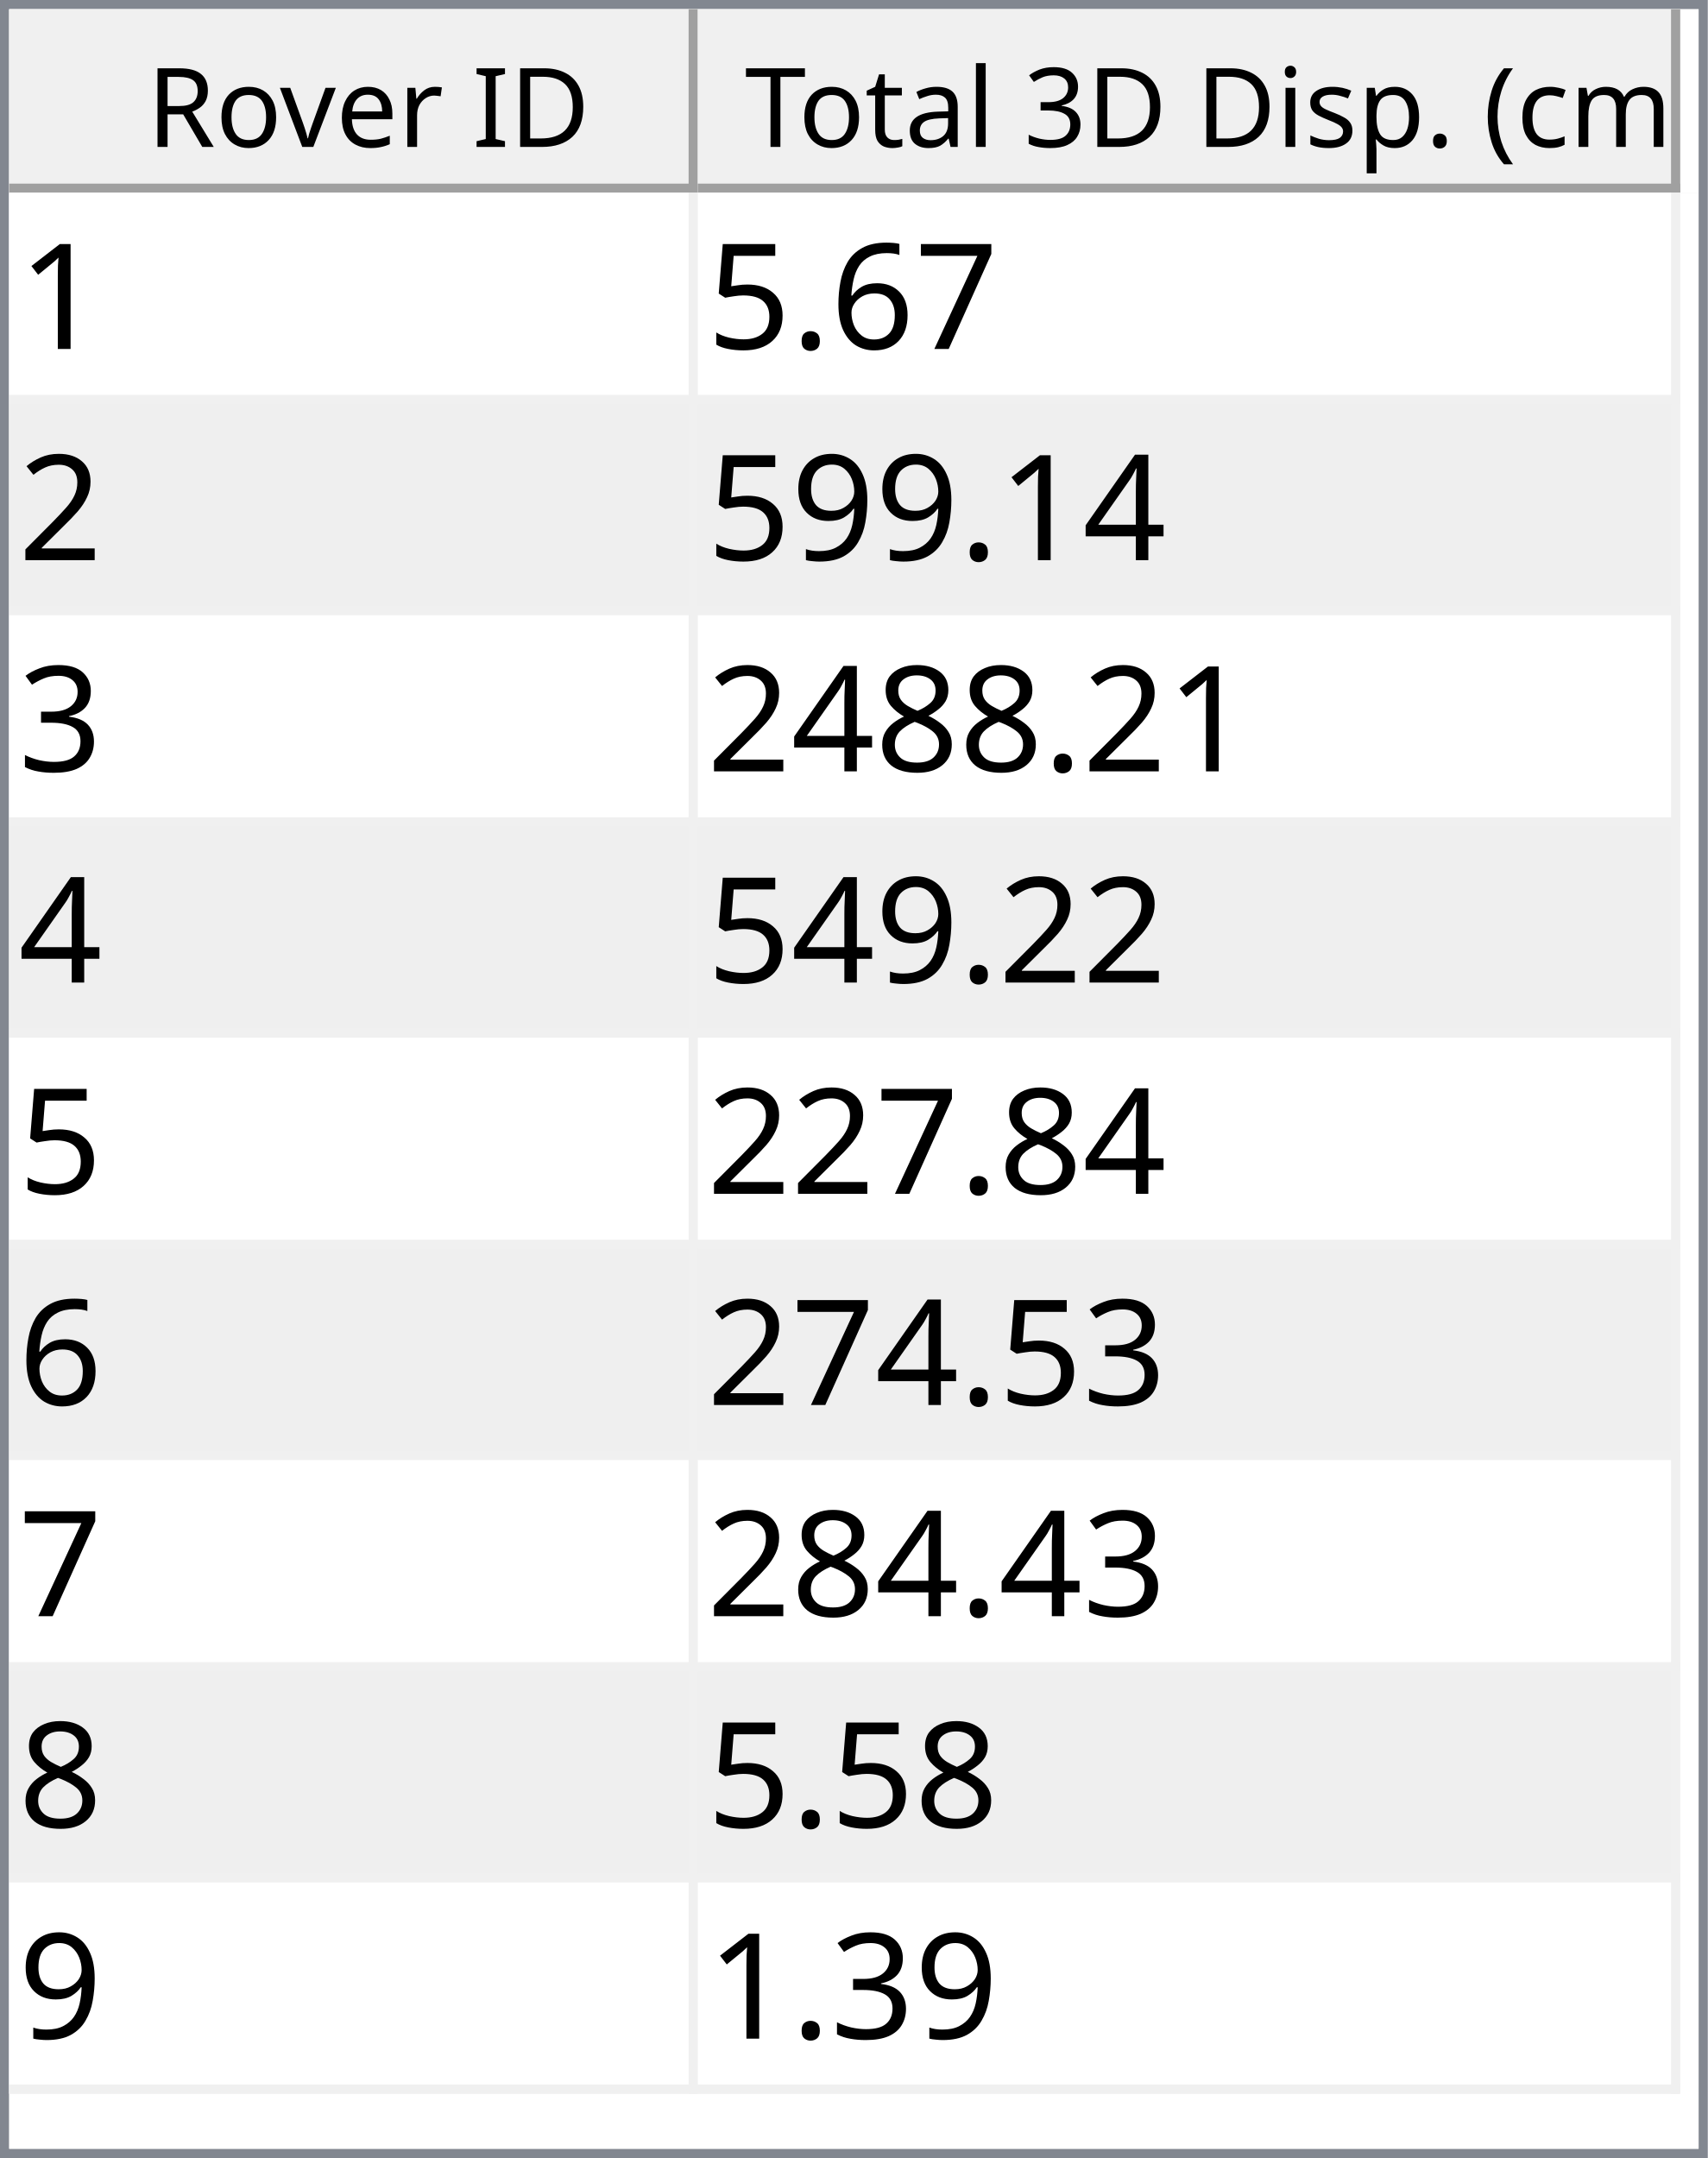
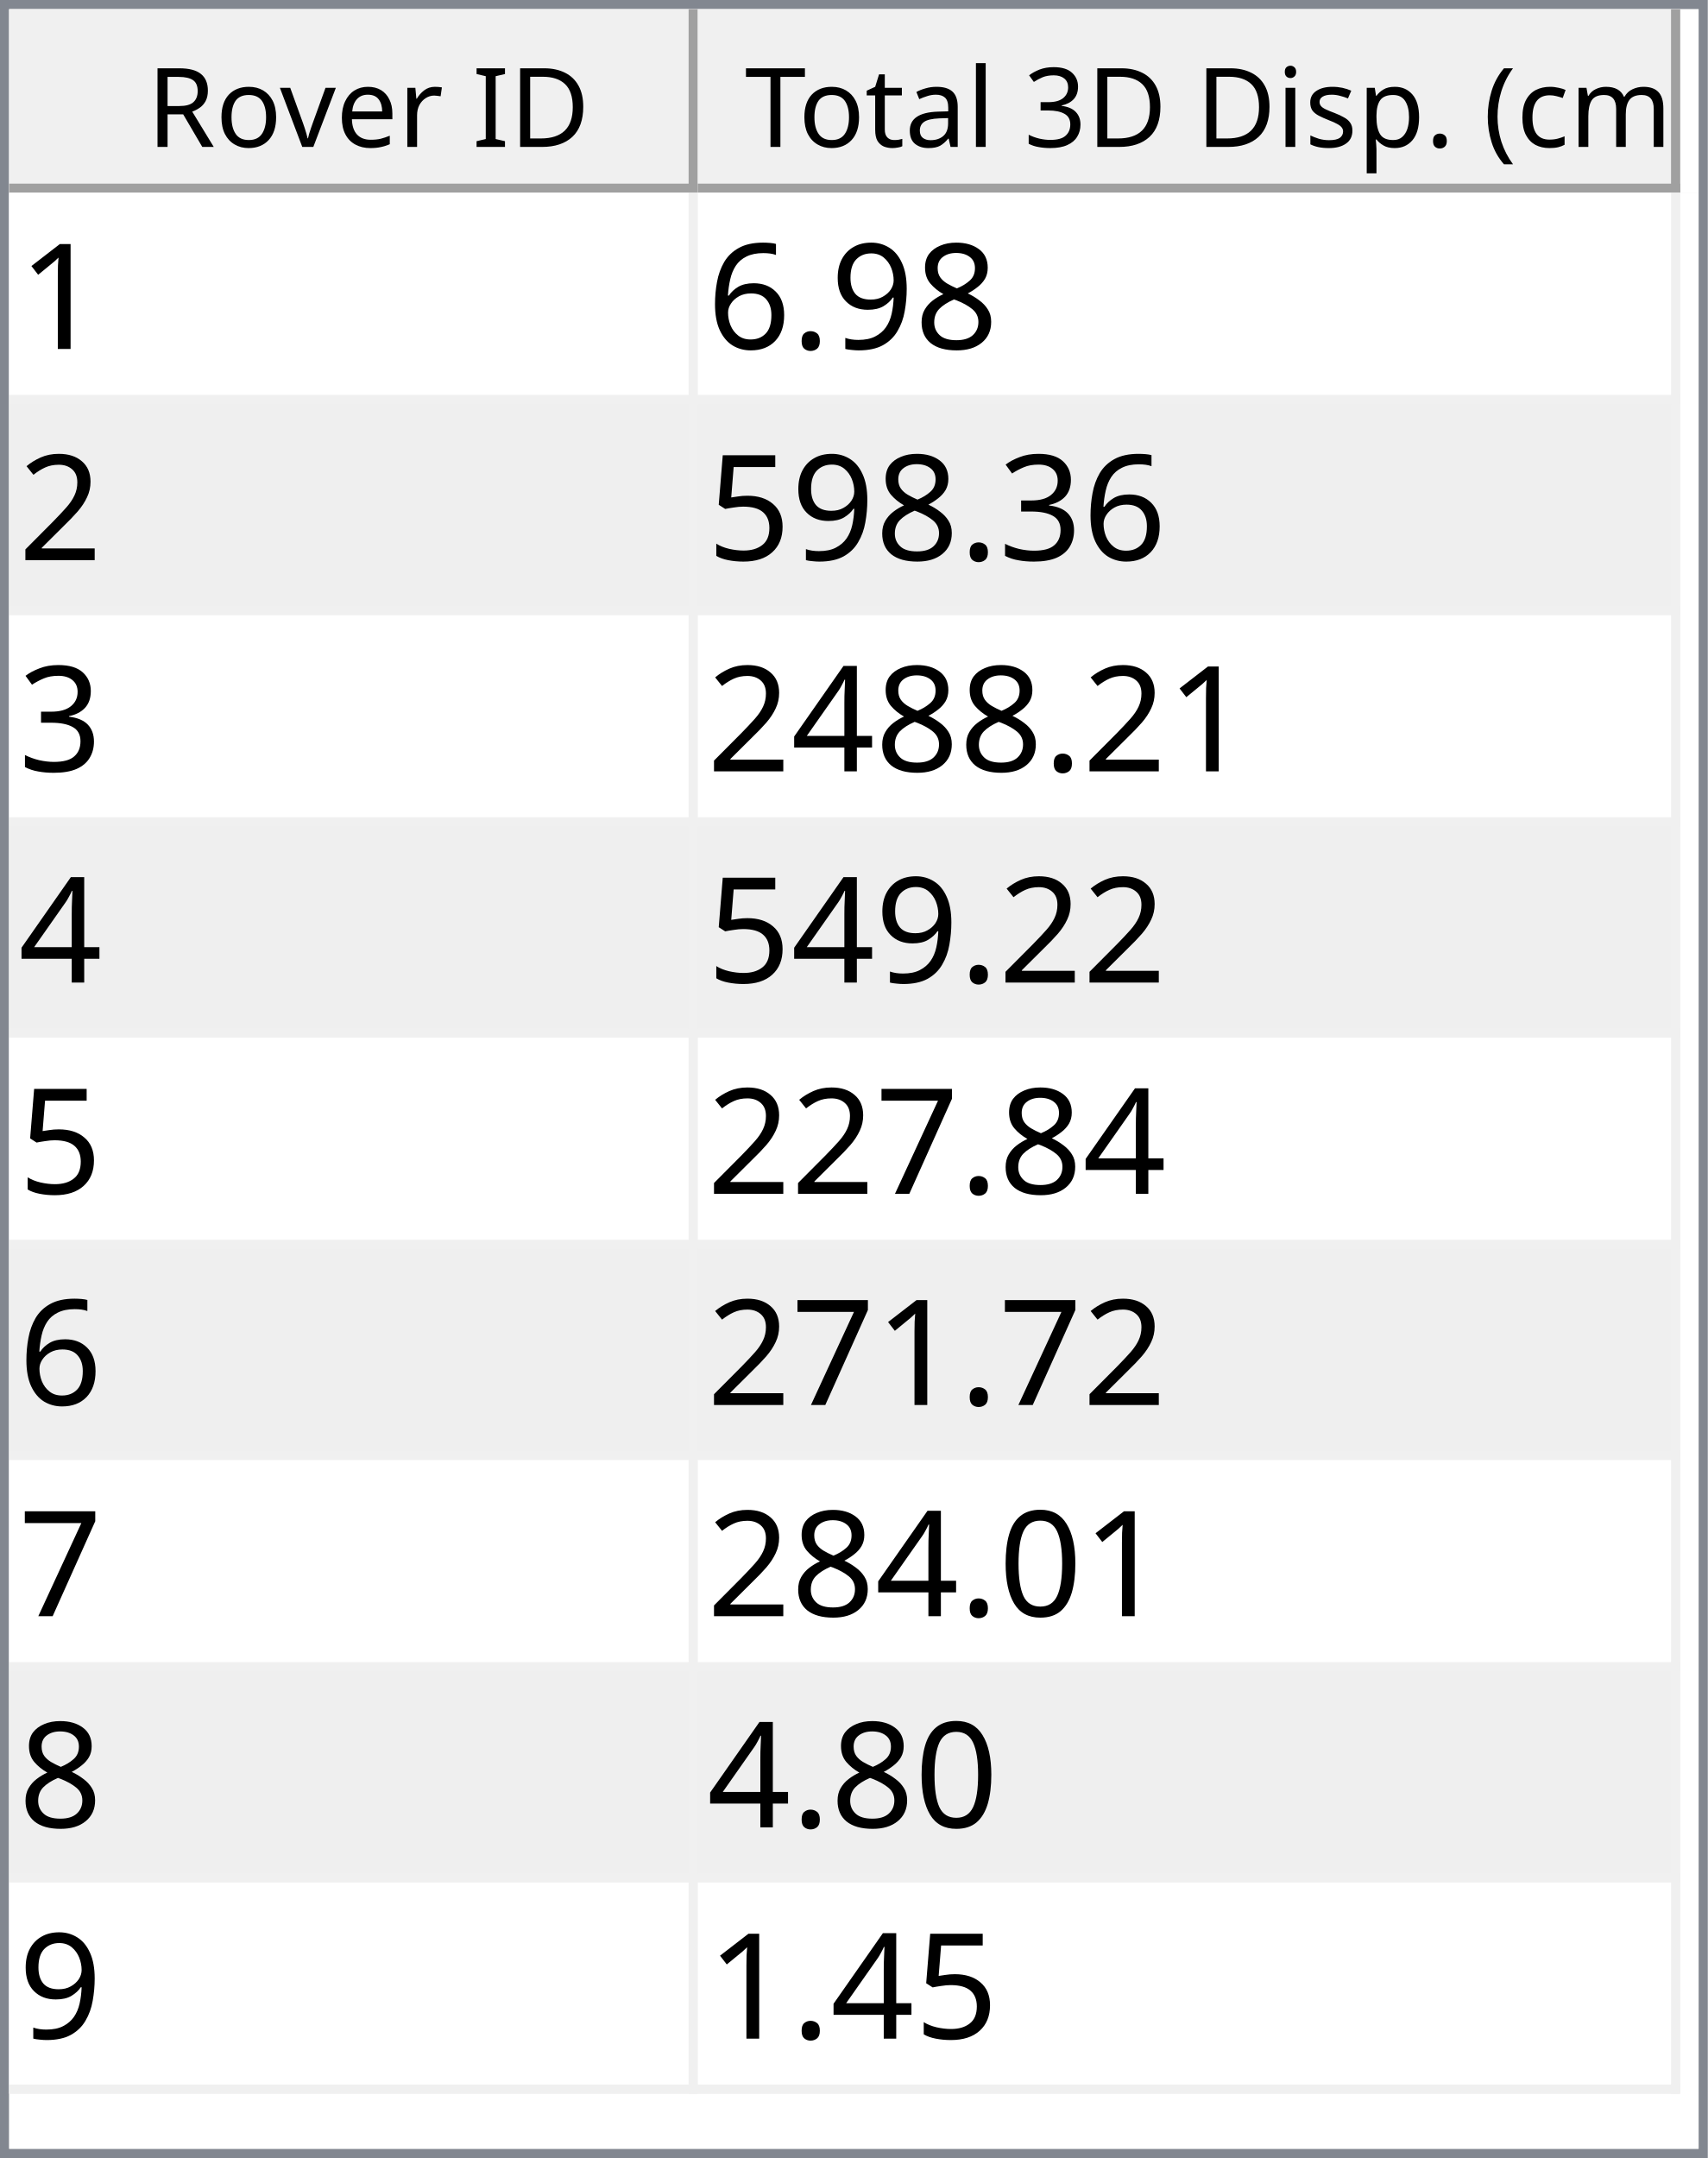
<svg xmlns="http://www.w3.org/2000/svg" style="fill-opacity:1; color-rendering:auto; color-interpolation:auto; text-rendering:auto; stroke:black; stroke-linecap:square; stroke-miterlimit:10; shape-rendering:auto; stroke-opacity:1; fill:black; stroke-dasharray:none; font-weight:normal; stroke-width:1; font-family:'Dialog'; font-style:normal; stroke-linejoin:miter; font-size:12px; stroke-dashoffset:0; image-rendering:auto;" width="186" height="235">
  <defs id="genericDefs" />
  <g>
    <defs id="defs1">
      <clipPath clipPathUnits="userSpaceOnUse" id="clipPath1">
        <path d="M0 0 L186 0 L186 235 L0 235 L0 0 Z" />
      </clipPath>
      <clipPath clipPathUnits="userSpaceOnUse" id="clipPath2">
        <path d="M0 0 L0 235 L186 235 L186 0 Z" />
      </clipPath>
      <clipPath clipPathUnits="userSpaceOnUse" id="clipPath3">
        <path d="M0 0 L0 20 L184 20 L184 0 Z" />
      </clipPath>
      <clipPath clipPathUnits="userSpaceOnUse" id="clipPath4">
        <path d="M0 0 L0 20 L75 20 L75 0 Z" />
      </clipPath>
      <clipPath clipPathUnits="userSpaceOnUse" id="clipPath5">
        <path d="M1 1 L1 19 L74 19 L74 1 Z" />
      </clipPath>
      <clipPath clipPathUnits="userSpaceOnUse" id="clipPath6">
        <path d="M0 0 L0 18 L73 18 L73 0 Z" />
      </clipPath>
      <clipPath clipPathUnits="userSpaceOnUse" id="clipPath7">
        <path d="M-0.5 -0.5 L-0.5 19.5 L74.5 19.5 L74.5 -0.5 Z" />
      </clipPath>
      <clipPath clipPathUnits="userSpaceOnUse" id="clipPath8">
        <path d="M0 0 L0 20 L107 20 L107 0 Z" />
      </clipPath>
      <clipPath clipPathUnits="userSpaceOnUse" id="clipPath9">
        <path d="M1 1 L1 19 L106 19 L106 1 Z" />
      </clipPath>
      <clipPath clipPathUnits="userSpaceOnUse" id="clipPath10">
        <path d="M0 0 L0 18 L105 18 L105 0 Z" />
      </clipPath>
      <clipPath clipPathUnits="userSpaceOnUse" id="clipPath11">
        <path d="M-0.5 -0.5 L-0.5 19.5 L106.5 19.5 L106.5 -0.5 Z" />
      </clipPath>
      <clipPath clipPathUnits="userSpaceOnUse" id="clipPath12">
        <path d="M0 0 L0 213 L184 213 L184 0 Z" />
      </clipPath>
      <clipPath clipPathUnits="userSpaceOnUse" id="clipPath13">
        <path d="M0 0 L0 207 L182 207 L182 0 Z" />
      </clipPath>
      <clipPath clipPathUnits="userSpaceOnUse" id="clipPath14">
        <path d="M-0.5 -0.5 L-0.5 206.5 L181.5 206.5 L181.5 -0.5 Z" />
      </clipPath>
      <clipPath clipPathUnits="userSpaceOnUse" id="clipPath15">
        <path d="M0 0 L0 22 L74 22 L74 0 Z" />
      </clipPath>
      <clipPath clipPathUnits="userSpaceOnUse" id="clipPath16">
        <path d="M0 0 L0 22 L106 22 L106 0 Z" />
      </clipPath>
      <font horiz-adv-x="64.551" id="font1">
        <font-face ascent="107.91" descent="25.098" units-per-em="100" style="font-style:normal; font-family:Segoe UI; font-weight:normal;" />
        <missing-glyph horiz-adv-x="64.551" d="M8.109 0 L8.109 68.266 L56.453 68.266 L56.453 0 L8.109 0 ZM15.328 7.234 L49.219 7.234 L49.219 61.031 L15.328 61.031 L15.328 7.234 Z" />
        <glyph unicode="D" horiz-adv-x="70.117" d="M9.188 0 L9.188 70.016 L28.516 70.016 Q65.531 70.016 65.531 35.891 Q65.531 19.672 55.25 9.836 Q44.969 0 27.734 0 L9.188 0 ZM17.391 62.594 L17.391 7.422 L27.828 7.422 Q41.609 7.422 49.273 14.797 Q56.938 22.172 56.938 35.688 Q56.938 62.594 28.328 62.594 L17.391 62.594 Z" />
        <glyph unicode="I" horiz-adv-x="26.611" d="M17.391 0 L9.188 0 L9.188 70.016 L17.391 70.016 L17.391 0 Z" />
        <glyph unicode=" " horiz-adv-x="27.393" d="" />
        <glyph unicode="r" horiz-adv-x="34.766" d="M34.188 41.891 Q32.078 43.5 28.125 43.5 Q23 43.5 19.555 38.672 Q16.109 33.844 16.109 25.484 L16.109 0 L8.109 0 L8.109 50 L16.109 50 L16.109 39.703 L16.312 39.703 Q18.016 44.969 21.531 47.922 Q25.047 50.875 29.391 50.875 Q32.516 50.875 34.188 50.203 L34.188 41.891 Z" />
        <glyph unicode="e" horiz-adv-x="52.295" d="M48.297 23 L12.984 23 Q13.188 14.656 17.484 10.109 Q21.781 5.562 29.297 5.562 Q37.75 5.562 44.828 11.141 L44.828 3.609 Q38.234 -1.172 27.391 -1.172 Q16.797 -1.172 10.742 5.641 Q4.688 12.453 4.688 24.812 Q4.688 36.469 11.305 43.82 Q17.922 51.172 27.734 51.172 Q37.547 51.172 42.922 44.828 Q48.297 38.484 48.297 27.203 L48.297 23 ZM40.094 29.781 Q40.047 36.719 36.75 40.578 Q33.453 44.438 27.594 44.438 Q21.922 44.438 17.969 40.383 Q14.016 36.328 13.094 29.781 L40.094 29.781 Z" />
        <glyph unicode="v" horiz-adv-x="47.9" d="M47.406 50 L27.484 0 L19.625 0 L0.688 50 L9.469 50 L22.172 13.672 Q23.578 9.672 23.922 6.688 L24.125 6.688 Q24.609 10.453 25.688 13.484 L38.969 50 L47.406 50 Z" />
        <glyph unicode="o" horiz-adv-x="58.594" d="M29 -1.172 Q17.922 -1.172 11.305 5.836 Q4.688 12.844 4.688 24.422 Q4.688 37.016 11.57 44.094 Q18.453 51.172 30.172 51.172 Q41.359 51.172 47.633 44.289 Q53.906 37.406 53.906 25.203 Q53.906 13.234 47.141 6.031 Q40.375 -1.172 29 -1.172 ZM29.594 44.438 Q21.875 44.438 17.383 39.188 Q12.891 33.938 12.891 24.703 Q12.891 15.828 17.43 10.695 Q21.969 5.562 29.594 5.562 Q37.359 5.562 41.531 10.594 Q45.703 15.625 45.703 24.906 Q45.703 34.281 41.531 39.359 Q37.359 44.438 29.594 44.438 Z" />
        <glyph unicode="R" horiz-adv-x="59.814" d="M59.375 0 L49.609 0 L37.891 19.625 Q36.281 22.359 34.766 24.289 Q33.25 26.219 31.664 27.438 Q30.078 28.656 28.25 29.219 Q26.422 29.781 24.125 29.781 L17.391 29.781 L17.391 0 L9.188 0 L9.188 70.016 L30.078 70.016 Q34.672 70.016 38.555 68.867 Q42.438 67.719 45.289 65.375 Q48.141 63.031 49.758 59.547 Q51.375 56.062 51.375 51.375 Q51.375 47.703 50.273 44.656 Q49.172 41.609 47.148 39.211 Q45.125 36.812 42.266 35.133 Q39.406 33.453 35.844 32.516 L35.844 32.328 Q37.594 31.547 38.891 30.547 Q40.188 29.547 41.359 28.18 Q42.531 26.812 43.68 25.078 Q44.828 23.344 46.234 21.047 L59.375 0 ZM17.391 62.594 L17.391 37.203 L28.516 37.203 Q31.594 37.203 34.203 38.133 Q36.812 39.062 38.719 40.797 Q40.625 42.531 41.703 45.047 Q42.781 47.562 42.781 50.688 Q42.781 56.297 39.141 59.445 Q35.5 62.594 28.609 62.594 L17.391 62.594 Z" />
        <glyph unicode=")" horiz-adv-x="30.176" d="M8.297 -15.922 L1.172 -15.922 Q16.406 2.344 16.406 26.812 Q16.406 51.469 1.078 70.016 L8.297 70.016 Q23.531 52.156 23.531 26.703 Q23.531 1.375 8.297 -15.922 Z" />
        <glyph unicode="m" horiz-adv-x="86.133" d="M79.109 0 L71.094 0 L71.094 28.719 Q71.094 37.016 68.531 40.727 Q65.969 44.438 59.906 44.438 Q54.781 44.438 51.195 39.75 Q47.609 35.062 47.609 28.516 L47.609 0 L39.594 0 L39.594 29.688 Q39.594 44.438 28.219 44.438 Q22.953 44.438 19.531 40.016 Q16.109 35.594 16.109 28.516 L16.109 0 L8.109 0 L8.109 50 L16.109 50 L16.109 42.094 L16.312 42.094 Q21.625 51.172 31.844 51.172 Q36.969 51.172 40.773 48.312 Q44.578 45.453 46 40.828 Q51.562 51.172 62.594 51.172 Q79.109 51.172 79.109 30.812 L79.109 0 Z" />
        <glyph unicode="c" horiz-adv-x="46.191" d="M42.188 2.297 Q36.422 -1.172 28.516 -1.172 Q17.828 -1.172 11.258 5.789 Q4.688 12.75 4.688 23.828 Q4.688 36.188 11.766 43.68 Q18.844 51.172 30.672 51.172 Q37.25 51.172 42.281 48.734 L42.281 40.531 Q36.719 44.438 30.375 44.438 Q22.703 44.438 17.797 38.945 Q12.891 33.453 12.891 24.516 Q12.891 15.719 17.508 10.641 Q22.125 5.562 29.891 5.562 Q36.422 5.562 42.188 9.906 L42.188 2.297 Z" />
        <glyph unicode="(" horiz-adv-x="30.176" d="M29.109 -15.922 L21.969 -15.922 Q6.844 1.375 6.844 26.703 Q6.844 52.156 21.969 70.016 L29.203 70.016 Q13.875 51.469 13.875 26.812 Q13.875 2.344 29.109 -15.922 Z" />
        <glyph unicode="." horiz-adv-x="21.68" d="M10.891 -1.078 Q8.641 -1.078 7.055 0.539 Q5.469 2.156 5.469 4.391 Q5.469 6.641 7.055 8.273 Q8.641 9.906 10.891 9.906 Q13.188 9.906 14.797 8.273 Q16.406 6.641 16.406 4.391 Q16.406 2.156 14.797 0.539 Q13.188 -1.078 10.891 -1.078 Z" />
        <glyph unicode="p" horiz-adv-x="58.789" d="M16.312 7.234 L16.109 7.234 L16.109 -23 L8.109 -23 L8.109 50 L16.109 50 L16.109 41.219 L16.312 41.219 Q22.219 51.172 33.594 51.172 Q43.266 51.172 48.688 44.461 Q54.109 37.75 54.109 26.469 Q54.109 13.922 48 6.375 Q41.891 -1.172 31.297 -1.172 Q21.578 -1.172 16.312 7.234 ZM16.109 27.391 L16.109 20.406 Q16.109 14.203 20.141 9.883 Q24.172 5.562 30.375 5.562 Q37.641 5.562 41.773 11.133 Q45.906 16.703 45.906 26.609 Q45.906 34.969 42.047 39.703 Q38.188 44.438 31.594 44.438 Q24.609 44.438 20.359 39.578 Q16.109 34.719 16.109 27.391 Z" />
        <glyph unicode="s" horiz-adv-x="42.432" d="M5.078 1.812 L5.078 10.406 Q11.625 5.562 19.484 5.562 Q30.031 5.562 30.031 12.594 Q30.031 14.594 29.125 15.992 Q28.219 17.391 26.68 18.461 Q25.141 19.531 23.07 20.383 Q21 21.234 18.609 22.172 Q15.281 23.484 12.766 24.828 Q10.25 26.172 8.57 27.859 Q6.891 29.547 6.031 31.695 Q5.172 33.844 5.172 36.719 Q5.172 40.234 6.789 42.945 Q8.406 45.656 11.086 47.484 Q13.766 49.312 17.211 50.242 Q20.656 51.172 24.312 51.172 Q30.812 51.172 35.938 48.922 L35.938 40.828 Q30.422 44.438 23.25 44.438 Q21 44.438 19.195 43.922 Q17.391 43.406 16.094 42.477 Q14.797 41.547 14.086 40.258 Q13.375 38.969 13.375 37.406 Q13.375 35.453 14.086 34.133 Q14.797 32.812 16.164 31.789 Q17.531 30.766 19.484 29.938 Q21.438 29.109 23.922 28.125 Q27.25 26.859 29.883 25.516 Q32.516 24.172 34.375 22.484 Q36.234 20.797 37.234 18.602 Q38.234 16.406 38.234 13.375 Q38.234 9.672 36.602 6.938 Q34.969 4.203 32.234 2.398 Q29.5 0.594 25.93 -0.289 Q22.359 -1.172 18.453 -1.172 Q10.75 -1.172 5.078 1.812 Z" />
        <glyph unicode="i" horiz-adv-x="24.219" d="M12.203 62.703 Q10.062 62.703 8.547 64.164 Q7.031 65.625 7.031 67.875 Q7.031 70.125 8.547 71.609 Q10.062 73.094 12.203 73.094 Q14.406 73.094 15.945 71.609 Q17.484 70.125 17.484 67.875 Q17.484 65.719 15.945 64.211 Q14.406 62.703 12.203 62.703 ZM16.109 0 L8.109 0 L8.109 50 L16.109 50 L16.109 0 Z" />
        <glyph unicode="3" horiz-adv-x="53.906" d="M46.531 19.828 Q46.531 15.094 44.75 11.211 Q42.969 7.328 39.719 4.57 Q36.469 1.812 31.93 0.297 Q27.391 -1.219 21.922 -1.219 Q11.922 -1.219 6 2.594 L6 11.188 Q13.094 5.609 22.219 5.609 Q25.875 5.609 28.828 6.539 Q31.781 7.469 33.906 9.227 Q36.031 10.984 37.18 13.477 Q38.328 15.969 38.328 19.094 Q38.328 32.812 18.797 32.812 L12.984 32.812 L12.984 39.594 L18.5 39.594 Q35.797 39.594 35.797 52.484 Q35.797 64.406 22.609 64.406 Q15.188 64.406 8.688 59.422 L8.688 67.188 Q15.375 71.188 24.609 71.188 Q29 71.188 32.57 69.969 Q36.141 68.75 38.68 66.555 Q41.219 64.359 42.609 61.281 Q44 58.203 44 54.5 Q44 40.672 30.031 36.719 L30.031 36.531 Q33.594 36.141 36.625 34.797 Q39.656 33.453 41.852 31.305 Q44.047 29.156 45.289 26.25 Q46.531 23.344 46.531 19.828 Z" />
        <glyph unicode="l" horiz-adv-x="24.219" d="M16.109 0 L8.109 0 L8.109 74.031 L16.109 74.031 L16.109 0 Z" />
        <glyph unicode="a" horiz-adv-x="50.879" d="M43.891 0 L35.891 0 L35.891 7.812 L35.688 7.812 Q30.469 -1.172 20.312 -1.172 Q12.844 -1.172 8.617 2.781 Q4.391 6.734 4.391 13.281 Q4.391 27.297 20.906 29.594 L35.891 31.688 Q35.891 44.438 25.594 44.438 Q16.547 44.438 9.281 38.281 L9.281 46.484 Q16.656 51.172 26.266 51.172 Q43.891 51.172 43.891 32.516 L43.891 0 ZM35.891 25.297 L23.828 23.641 Q18.266 22.859 15.43 20.875 Q12.594 18.891 12.594 13.875 Q12.594 10.203 15.211 7.883 Q17.828 5.562 22.172 5.562 Q28.125 5.562 32.008 9.742 Q35.891 13.922 35.891 20.312 L35.891 25.297 Z" />
        <glyph unicode="t" horiz-adv-x="33.887" d="M31.297 0.484 Q28.469 -1.078 23.828 -1.078 Q10.688 -1.078 10.688 13.578 L10.688 43.172 L2.094 43.172 L2.094 50 L10.688 50 L10.688 62.203 L18.703 64.797 L18.703 50 L31.297 50 L31.297 43.172 L18.703 43.172 L18.703 14.984 Q18.703 9.969 20.414 7.82 Q22.125 5.672 26.078 5.672 Q29.109 5.672 31.297 7.328 L31.297 0.484 Z" />
        <glyph unicode="T" horiz-adv-x="52.393" d="M50.594 62.594 L30.375 62.594 L30.375 0 L22.172 0 L22.172 62.594 L2 62.594 L2 70.016 L50.594 70.016 L50.594 62.594 Z" />
      </font>
      <font horiz-adv-x="75.0" id="font2">
        <font-face ascent="100.537" descent="21.973" units-per-em="100" style="font-style:normal; font-family:sans-serif; font-weight:normal;" />
        <missing-glyph horiz-adv-x="75.0" d="M12.5 0 L12.5 62.5 L62.5 62.5 L62.5 0 L12.5 0 ZM14.062 1.562 L60.938 1.562 L60.938 60.938 L14.062 60.938 L14.062 1.562 Z" />
        <glyph unicode="1" horiz-adv-x="55.615" d="M37.25 0 L28.469 0 L28.469 56 Q25.297 52.984 20.141 49.953 Q14.984 46.922 10.891 45.406 L10.891 53.906 Q18.266 57.375 23.781 62.305 Q29.297 67.234 31.594 71.875 L37.25 71.875 L37.25 0 Z" />
+         <glyph unicode="8" horiz-adv-x="55.615" d="M17.672 38.812 Q12.203 40.828 9.57 44.539 Q6.938 48.25 6.938 53.422 Q6.938 61.234 12.555 66.555 Q18.172 71.875 27.484 71.875 Q36.859 71.875 42.578 66.43 Q48.297 60.984 48.297 53.172 Q48.297 48.188 45.68 44.508 Q43.062 40.828 37.75 38.812 Q44.344 36.672 47.781 31.883 Q51.219 27.094 51.219 20.453 Q51.219 11.281 44.727 5.031 Q38.234 -1.219 27.641 -1.219 Q17.047 -1.219 10.547 5.055 Q4.047 11.328 4.047 20.703 Q4.047 27.688 7.594 32.398 Q11.141 37.109 17.672 38.812 ZM15.922 53.719 Q15.922 48.641 19.195 45.414 Q22.469 42.188 27.688 42.188 Q32.766 42.188 36.016 45.383 Q39.266 48.578 39.266 53.219 Q39.266 58.062 35.914 61.359 Q32.562 64.656 27.594 64.656 Q22.562 64.656 19.242 61.43 Q15.922 58.203 15.922 53.719 ZM13.094 20.656 Q13.094 16.891 14.875 13.375 Q16.656 9.859 20.172 7.93 Q23.688 6 27.734 6 Q34.031 6 38.133 10.055 Q42.234 14.109 42.234 20.359 Q42.234 26.703 38.016 30.859 Q33.797 35.016 27.438 35.016 Q21.234 35.016 17.164 30.914 Q13.094 26.812 13.094 20.656 Z" />
+         <glyph unicode="9" horiz-adv-x="55.615" d="M5.469 16.547 L13.922 17.328 Q14.984 11.375 18.016 8.688 Q21.047 6 25.781 6 Q29.828 6 32.883 7.859 Q35.938 9.719 37.891 12.82 Q39.844 15.922 41.164 21.195 Q42.484 26.469 42.484 31.938 Q42.484 32.516 42.438 33.688 Q39.797 29.5 35.234 26.883 Q30.672 24.266 25.344 24.266 Q16.453 24.266 10.305 30.711 Q4.156 37.156 4.156 47.703 Q4.156 58.594 10.578 65.234 Q17 71.875 26.656 71.875 Q33.641 71.875 39.43 68.117 Q45.219 64.359 48.219 57.398 Q51.219 50.438 51.219 37.25 Q51.219 23.531 48.242 15.406 Q45.266 7.281 39.383 3.031 Q33.5 -1.219 25.594 -1.219 Q17.188 -1.219 11.867 3.445 Q6.547 8.109 5.469 16.547 ZM41.453 48.141 Q41.453 55.719 37.43 60.156 Q33.406 64.594 27.734 64.594 Q21.875 64.594 17.531 59.812 Q13.188 55.031 13.188 47.406 Q13.188 40.578 17.312 36.305 Q21.438 32.031 27.484 32.031 Q33.594 32.031 37.523 36.305 Q41.453 40.578 41.453 48.141 Z" />
+         <glyph unicode="." horiz-adv-x="27.783" d="M9.078 0 L9.078 10.016 L19.094 10.016 L19.094 0 L9.078 0 Z" />
+         <glyph unicode="6" horiz-adv-x="55.615" d="M49.75 54.047 L41.016 53.375 Q39.844 58.547 37.703 60.891 Q34.125 64.656 28.906 64.656 Q24.703 64.656 21.531 62.312 Q17.391 59.281 14.992 53.469 Q12.594 47.656 12.5 36.922 Q15.672 41.75 20.266 44.094 Q24.859 46.438 29.891 46.438 Q38.672 46.438 44.852 39.969 Q51.031 33.5 51.031 23.25 Q51.031 16.5 48.125 10.719 Q45.219 4.938 40.141 1.859 Q35.062 -1.219 28.609 -1.219 Q17.625 -1.219 10.695 6.859 Q3.766 14.938 3.766 33.5 Q3.766 54.25 11.422 63.672 Q18.109 71.875 29.438 71.875 Q37.891 71.875 43.289 67.141 Q48.688 62.406 49.75 54.047 ZM13.875 23.188 Q13.875 18.656 15.797 14.508 Q17.719 10.359 21.188 8.18 Q24.656 6 28.469 6 Q34.031 6 38.039 10.492 Q42.047 14.984 42.047 22.703 Q42.047 30.125 38.086 34.398 Q34.125 38.672 28.125 38.672 Q22.172 38.672 18.023 34.398 Q13.875 30.125 13.875 23.188 Z" />
+         <glyph unicode="2" horiz-adv-x="55.615" d="M50.344 8.453 L50.344 0 L3.031 0 Q2.938 3.172 4.047 6.109 Q5.859 10.938 9.836 15.625 Q13.812 20.312 21.344 26.469 Q33.016 36.031 37.117 41.625 Q41.219 47.219 41.219 52.203 Q41.219 57.422 37.477 61.008 Q33.734 64.594 27.734 64.594 Q21.391 64.594 17.578 60.789 Q13.766 56.984 13.719 50.25 L4.688 51.172 Q5.609 61.281 11.664 66.578 Q17.719 71.875 27.938 71.875 Q38.234 71.875 44.242 66.164 Q50.25 60.453 50.25 52 Q50.25 47.703 48.492 43.555 Q46.734 39.406 42.656 34.812 Q38.578 30.219 29.109 22.219 Q21.188 15.578 18.945 13.211 Q16.703 10.844 15.234 8.453 L50.344 8.453 Z" />
+         <glyph unicode="3" horiz-adv-x="55.615" d="M4.203 18.891 L12.984 20.062 Q14.5 12.594 18.141 9.297 Q21.781 6 27 6 Q33.203 6 37.477 10.297 Q41.75 14.594 41.75 20.953 Q41.75 27 37.797 30.93 Q33.844 34.859 27.734 34.859 Q25.25 34.859 21.531 33.891 L22.516 41.609 Q23.391 41.5 23.922 41.5 Q29.547 41.5 34.039 44.43 Q38.531 47.359 38.531 53.469 Q38.531 58.297 35.258 61.477 Q31.984 64.656 26.812 64.656 Q21.688 64.656 18.266 61.43 Q14.844 58.203 13.875 51.766 L5.078 53.328 Q6.688 62.156 12.398 67.016 Q18.109 71.875 26.609 71.875 Q32.469 71.875 37.398 69.359 Q42.328 66.844 44.945 62.5 Q47.562 58.156 47.562 53.266 Q47.562 48.641 45.07 44.828 Q42.578 41.016 37.703 38.766 Q44.047 37.312 47.562 32.695 Q51.078 28.078 51.078 21.141 Q51.078 11.766 44.242 5.25 Q37.406 -1.266 26.953 -1.266 Q17.531 -1.266 11.305 4.352 Q5.078 9.969 4.203 18.891 Z" />
+         <glyph unicode="5" horiz-adv-x="55.615" d="M4.156 18.75 L13.375 19.531 Q14.406 12.797 18.141 9.398 Q21.875 6 27.156 6 Q33.5 6 37.891 10.789 Q42.281 15.578 42.281 23.484 Q42.281 31 38.062 35.352 Q33.844 39.703 27 39.703 Q22.75 39.703 19.336 37.773 Q15.922 35.844 13.969 32.766 L5.719 33.844 L12.641 70.609 L48.25 70.609 L48.25 62.203 L19.672 62.203 L15.828 42.969 Q22.266 47.469 29.344 47.469 Q38.719 47.469 45.164 40.969 Q51.609 34.469 51.609 24.266 Q51.609 14.547 45.953 7.469 Q39.062 -1.219 27.156 -1.219 Q17.391 -1.219 11.211 4.25 Q5.031 9.719 4.156 18.75 Z" />
+         <glyph unicode="4" horiz-adv-x="55.615" d="M32.328 0 L32.328 17.141 L1.266 17.141 L1.266 25.203 L33.938 71.578 L41.109 71.578 L41.109 25.203 L50.781 25.203 L50.781 17.141 L41.109 17.141 L41.109 0 L32.328 0 ZM32.328 25.203 L32.328 57.469 L9.906 25.203 L32.328 25.203 Z" />
        <glyph unicode="7" horiz-adv-x="55.615" d="M4.734 62.203 L4.734 70.656 L51.078 70.656 L51.078 63.812 Q44.234 56.547 37.523 44.484 Q30.812 32.422 27.156 19.672 Q24.516 10.688 23.781 0 L14.75 0 Q14.891 8.453 18.062 20.414 Q21.234 32.375 27.172 43.484 Q33.109 54.594 39.797 62.203 L4.734 62.203 Z" />
-         <glyph unicode="6" horiz-adv-x="55.615" d="M49.75 54.047 L41.016 53.375 Q39.844 58.547 37.703 60.891 Q34.125 64.656 28.906 64.656 Q24.703 64.656 21.531 62.312 Q17.391 59.281 14.992 53.469 Q12.594 47.656 12.5 36.922 Q15.672 41.75 20.266 44.094 Q24.859 46.438 29.891 46.438 Q38.672 46.438 44.852 39.969 Q51.031 33.5 51.031 23.25 Q51.031 16.5 48.125 10.719 Q45.219 4.938 40.141 1.859 Q35.062 -1.219 28.609 -1.219 Q17.625 -1.219 10.695 6.859 Q3.766 14.938 3.766 33.5 Q3.766 54.25 11.422 63.672 Q18.109 71.875 29.438 71.875 Q37.891 71.875 43.289 67.141 Q48.688 62.406 49.75 54.047 ZM13.875 23.188 Q13.875 18.656 15.797 14.508 Q17.719 10.359 21.188 8.18 Q24.656 6 28.469 6 Q34.031 6 38.039 10.492 Q42.047 14.984 42.047 22.703 Q42.047 30.125 38.086 34.398 Q34.125 38.672 28.125 38.672 Q22.172 38.672 18.023 34.398 Q13.875 30.125 13.875 23.188 Z" />
-         <glyph unicode="." horiz-adv-x="27.783" d="M9.078 0 L9.078 10.016 L19.094 10.016 L19.094 0 L9.078 0 Z" />
-         <glyph unicode="5" horiz-adv-x="55.615" d="M4.156 18.75 L13.375 19.531 Q14.406 12.797 18.141 9.398 Q21.875 6 27.156 6 Q33.5 6 37.891 10.789 Q42.281 15.578 42.281 23.484 Q42.281 31 38.062 35.352 Q33.844 39.703 27 39.703 Q22.75 39.703 19.336 37.773 Q15.922 35.844 13.969 32.766 L5.719 33.844 L12.641 70.609 L48.25 70.609 L48.25 62.203 L19.672 62.203 L15.828 42.969 Q22.266 47.469 29.344 47.469 Q38.719 47.469 45.164 40.969 Q51.609 34.469 51.609 24.266 Q51.609 14.547 45.953 7.469 Q39.062 -1.219 27.156 -1.219 Q17.391 -1.219 11.211 4.25 Q5.031 9.719 4.156 18.75 Z" />
-         <glyph unicode="2" horiz-adv-x="55.615" d="M50.344 8.453 L50.344 0 L3.031 0 Q2.938 3.172 4.047 6.109 Q5.859 10.938 9.836 15.625 Q13.812 20.312 21.344 26.469 Q33.016 36.031 37.117 41.625 Q41.219 47.219 41.219 52.203 Q41.219 57.422 37.477 61.008 Q33.734 64.594 27.734 64.594 Q21.391 64.594 17.578 60.789 Q13.766 56.984 13.719 50.25 L4.688 51.172 Q5.609 61.281 11.664 66.578 Q17.719 71.875 27.938 71.875 Q38.234 71.875 44.242 66.164 Q50.25 60.453 50.25 52 Q50.25 47.703 48.492 43.555 Q46.734 39.406 42.656 34.812 Q38.578 30.219 29.109 22.219 Q21.188 15.578 18.945 13.211 Q16.703 10.844 15.234 8.453 L50.344 8.453 Z" />
-         <glyph unicode="4" horiz-adv-x="55.615" d="M32.328 0 L32.328 17.141 L1.266 17.141 L1.266 25.203 L33.938 71.578 L41.109 71.578 L41.109 25.203 L50.781 25.203 L50.781 17.141 L41.109 17.141 L41.109 0 L32.328 0 ZM32.328 25.203 L32.328 57.469 L9.906 25.203 L32.328 25.203 Z" />
-         <glyph unicode="9" horiz-adv-x="55.615" d="M5.469 16.547 L13.922 17.328 Q14.984 11.375 18.016 8.688 Q21.047 6 25.781 6 Q29.828 6 32.883 7.859 Q35.938 9.719 37.891 12.82 Q39.844 15.922 41.164 21.195 Q42.484 26.469 42.484 31.938 Q42.484 32.516 42.438 33.688 Q39.797 29.5 35.234 26.883 Q30.672 24.266 25.344 24.266 Q16.453 24.266 10.305 30.711 Q4.156 37.156 4.156 47.703 Q4.156 58.594 10.578 65.234 Q17 71.875 26.656 71.875 Q33.641 71.875 39.43 68.117 Q45.219 64.359 48.219 57.398 Q51.219 50.438 51.219 37.25 Q51.219 23.531 48.242 15.406 Q45.266 7.281 39.383 3.031 Q33.5 -1.219 25.594 -1.219 Q17.188 -1.219 11.867 3.445 Q6.547 8.109 5.469 16.547 ZM41.453 48.141 Q41.453 55.719 37.43 60.156 Q33.406 64.594 27.734 64.594 Q21.875 64.594 17.531 59.812 Q13.188 55.031 13.188 47.406 Q13.188 40.578 17.312 36.305 Q21.438 32.031 27.484 32.031 Q33.594 32.031 37.523 36.305 Q41.453 40.578 41.453 48.141 Z" />
-         <glyph unicode="3" horiz-adv-x="55.615" d="M4.203 18.891 L12.984 20.062 Q14.5 12.594 18.141 9.297 Q21.781 6 27 6 Q33.203 6 37.477 10.297 Q41.75 14.594 41.75 20.953 Q41.75 27 37.797 30.93 Q33.844 34.859 27.734 34.859 Q25.25 34.859 21.531 33.891 L22.516 41.609 Q23.391 41.5 23.922 41.5 Q29.547 41.5 34.039 44.43 Q38.531 47.359 38.531 53.469 Q38.531 58.297 35.258 61.477 Q31.984 64.656 26.812 64.656 Q21.688 64.656 18.266 61.43 Q14.844 58.203 13.875 51.766 L5.078 53.328 Q6.688 62.156 12.398 67.016 Q18.109 71.875 26.609 71.875 Q32.469 71.875 37.398 69.359 Q42.328 66.844 44.945 62.5 Q47.562 58.156 47.562 53.266 Q47.562 48.641 45.07 44.828 Q42.578 41.016 37.703 38.766 Q44.047 37.312 47.562 32.695 Q51.078 28.078 51.078 21.141 Q51.078 11.766 44.242 5.25 Q37.406 -1.266 26.953 -1.266 Q17.531 -1.266 11.305 4.352 Q5.078 9.969 4.203 18.891 Z" />
-         <glyph unicode="8" horiz-adv-x="55.615" d="M17.672 38.812 Q12.203 40.828 9.57 44.539 Q6.938 48.25 6.938 53.422 Q6.938 61.234 12.555 66.555 Q18.172 71.875 27.484 71.875 Q36.859 71.875 42.578 66.43 Q48.297 60.984 48.297 53.172 Q48.297 48.188 45.68 44.508 Q43.062 40.828 37.75 38.812 Q44.344 36.672 47.781 31.883 Q51.219 27.094 51.219 20.453 Q51.219 11.281 44.727 5.031 Q38.234 -1.219 27.641 -1.219 Q17.047 -1.219 10.547 5.055 Q4.047 11.328 4.047 20.703 Q4.047 27.688 7.594 32.398 Q11.141 37.109 17.672 38.812 ZM15.922 53.719 Q15.922 48.641 19.195 45.414 Q22.469 42.188 27.688 42.188 Q32.766 42.188 36.016 45.383 Q39.266 48.578 39.266 53.219 Q39.266 58.062 35.914 61.359 Q32.562 64.656 27.594 64.656 Q22.562 64.656 19.242 61.43 Q15.922 58.203 15.922 53.719 ZM13.094 20.656 Q13.094 16.891 14.875 13.375 Q16.656 9.859 20.172 7.93 Q23.688 6 27.734 6 Q34.031 6 38.133 10.055 Q42.234 14.109 42.234 20.359 Q42.234 26.703 38.016 30.859 Q33.797 35.016 27.438 35.016 Q21.234 35.016 17.164 30.914 Q13.094 26.812 13.094 20.656 Z" />
+         <glyph unicode="0" horiz-adv-x="55.615" d="M4.156 35.297 Q4.156 48 6.766 55.742 Q9.375 63.484 14.523 67.68 Q19.672 71.875 27.484 71.875 Q33.25 71.875 37.594 69.555 Q41.938 67.234 44.773 62.867 Q47.609 58.5 49.219 52.227 Q50.828 45.953 50.828 35.297 Q50.828 22.703 48.242 14.969 Q45.656 7.234 40.508 3.008 Q35.359 -1.219 27.484 -1.219 Q17.141 -1.219 11.234 6.203 Q4.156 15.141 4.156 35.297 ZM13.188 35.297 Q13.188 17.672 17.312 11.836 Q21.438 6 27.484 6 Q33.547 6 37.672 11.859 Q41.797 17.719 41.797 35.297 Q41.797 52.984 37.672 58.789 Q33.547 64.594 27.391 64.594 Q21.344 64.594 17.719 59.469 Q13.188 52.938 13.188 35.297 Z" />
      </font>
    </defs>
    <g style="fill:white; stroke:white;">
      <rect x="0" y="0" width="186" style="clip-path:url(#clipPath1); stroke:none;" height="235" />
    </g>
    <g style="fill:white; text-rendering:optimizeSpeed; color-rendering:optimizeSpeed; image-rendering:optimizeSpeed; shape-rendering:crispEdges; stroke:white; color-interpolation:sRGB;">
      <rect x="0" width="186" height="235" y="0" style="stroke:none;" />
      <path style="stroke:none;" d="M0 235 L186 235 L186 0 L0 0 Z" />
    </g>
    <g style="fill:rgb(240,240,240); font-family:'Segoe UI'; stroke:rgb(240,240,240);">
      <rect x="0" y="0" width="186" style="clip-path:url(#clipPath2); stroke:none;" height="235" />
    </g>
    <g style="fill:rgb(130,135,144); font-family:'Segoe UI'; stroke:rgb(130,135,144);">
      <path d="M0 0 L186 0 L186 235 L0 235 L0 0 ZM1 1 L185 1 L185 234 L1 234 L1 1 Z" style="fill-rule:evenodd; clip-path:url(#clipPath2); stroke:none;" />
    </g>
    <g style="fill:white; font-family:'Segoe UI'; stroke:white;" transform="translate(1,1)">
      <rect x="0" y="0" width="184" style="clip-path:url(#clipPath3); stroke:none;" height="20" />
    </g>
    <g style="fill:rgb(240,240,240); font-family:'Segoe UI'; stroke:rgb(240,240,240);" transform="translate(1,1)">
      <rect x="0" y="0" width="75" style="clip-path:url(#clipPath4); stroke:none;" height="20" />
    </g>
    <g style="font-family:'Segoe UI';" transform="translate(2,2)">
      <text x="14" xml:space="preserve" y="14" style="clip-path:url(#clipPath6); stroke:none;">Rover ID</text>
    </g>
    <g style="fill:rgb(160,160,160); font-family:'Segoe UI'; stroke:rgb(160,160,160); stroke-linejoin:bevel;" transform="translate(1.5,1.5)">
      <line x1="74" x2="74" y1="0" style="fill:none; clip-path:url(#clipPath7);" y2="19" />
    </g>
    <g style="fill:rgb(160,160,160); font-family:'Segoe UI'; stroke:rgb(160,160,160); stroke-linejoin:bevel;" transform="matrix(1,0,0,1,1,1) translate(0.5,0.5)">
      <line x1="0" x2="74" y1="19" style="fill:none; clip-path:url(#clipPath7);" y2="19" />
    </g>
    <g style="fill:rgb(240,240,240); font-family:'Segoe UI'; stroke:rgb(240,240,240);" transform="translate(76,1)">
      <rect x="0" y="0" width="107" style="clip-path:url(#clipPath8); stroke:none;" height="20" />
    </g>
    <g style="font-family:'Segoe UI';" transform="translate(77,2)">
      <text x="1" xml:space="preserve" y="14" style="clip-path:url(#clipPath10); stroke:none;"> Total 3D Disp. (cm)</text>
    </g>
    <g style="fill:rgb(160,160,160); font-family:'Segoe UI'; stroke:rgb(160,160,160); stroke-linejoin:bevel;" transform="translate(76.5,1.5)">
      <line x1="106" x2="106" y1="0" style="fill:none; clip-path:url(#clipPath11);" y2="19" />
    </g>
    <g style="fill:rgb(160,160,160); font-family:'Segoe UI'; stroke:rgb(160,160,160); stroke-linejoin:bevel;" transform="matrix(1,0,0,1,76,1) translate(0.5,0.5)">
      <line x1="0" x2="106" y1="19" style="fill:none; clip-path:url(#clipPath11);" y2="19" />
    </g>
    <g style="fill:white; font-family:'Segoe UI'; stroke:white;" transform="translate(1,21)">
      <rect x="0" y="0" width="184" style="clip-path:url(#clipPath12); stroke:none;" height="213" />
    </g>
    <g style="fill:rgb(240,240,240); font-size:16px; font-family:sans-serif; stroke:rgb(240,240,240);" transform="translate(1,21)">
      <rect x="0" y="0" width="182" style="clip-path:url(#clipPath13); stroke:none;" height="207" />
      <line transform="translate(0.5,0.5)" x1="0" x2="181" y1="22" style="clip-path:url(#clipPath14); fill:none; stroke-linejoin:bevel;" y2="22" />
    </g>
    <g transform="matrix(1,0,0,1,1,21) translate(0.5,0.5)" style="fill:rgb(240,240,240); font-size:16px; font-family:sans-serif; stroke:rgb(240,240,240); stroke-linejoin:bevel;">
      <line x1="0" x2="181" y1="45" style="fill:none; clip-path:url(#clipPath14);" y2="45" />
    </g>
    <g transform="matrix(1,0,0,1,1,21) translate(0.5,0.5)" style="fill:rgb(240,240,240); font-size:16px; font-family:sans-serif; stroke:rgb(240,240,240); stroke-linejoin:bevel;">
      <line x1="0" x2="181" y1="68" style="fill:none; clip-path:url(#clipPath14);" y2="68" />
    </g>
    <g transform="matrix(1,0,0,1,1,21) translate(0.5,0.5)" style="fill:rgb(240,240,240); font-size:16px; font-family:sans-serif; stroke:rgb(240,240,240); stroke-linejoin:bevel;">
      <line x1="0" x2="181" y1="91" style="fill:none; clip-path:url(#clipPath14);" y2="91" />
    </g>
    <g transform="matrix(1,0,0,1,1,21) translate(0.5,0.5)" style="fill:rgb(240,240,240); font-size:16px; font-family:sans-serif; stroke:rgb(240,240,240); stroke-linejoin:bevel;">
      <line x1="0" x2="181" y1="114" style="fill:none; clip-path:url(#clipPath14);" y2="114" />
    </g>
    <g transform="matrix(1,0,0,1,1,21) translate(0.5,0.5)" style="fill:rgb(240,240,240); font-size:16px; font-family:sans-serif; stroke:rgb(240,240,240); stroke-linejoin:bevel;">
      <line x1="0" x2="181" y1="137" style="fill:none; clip-path:url(#clipPath14);" y2="137" />
    </g>
    <g transform="matrix(1,0,0,1,1,21) translate(0.5,0.5)" style="fill:rgb(240,240,240); font-size:16px; font-family:sans-serif; stroke:rgb(240,240,240); stroke-linejoin:bevel;">
      <line x1="0" x2="181" y1="160" style="fill:none; clip-path:url(#clipPath14);" y2="160" />
    </g>
    <g transform="matrix(1,0,0,1,1,21) translate(0.5,0.5)" style="fill:rgb(240,240,240); font-size:16px; font-family:sans-serif; stroke:rgb(240,240,240); stroke-linejoin:bevel;">
      <line x1="0" x2="181" y1="183" style="fill:none; clip-path:url(#clipPath14);" y2="183" />
    </g>
    <g transform="matrix(1,0,0,1,1,21) translate(0.5,0.5)" style="fill:rgb(240,240,240); font-size:16px; font-family:sans-serif; stroke:rgb(240,240,240); stroke-linejoin:bevel;">
      <line x1="0" x2="181" y1="206" style="fill:none; clip-path:url(#clipPath14);" y2="206" />
    </g>
    <g transform="matrix(1,0,0,1,1,21) translate(0.5,0.5)" style="fill:rgb(240,240,240); font-size:16px; font-family:sans-serif; stroke:rgb(240,240,240); stroke-linejoin:bevel;">
      <line x1="74" x2="74" y1="0" style="fill:none; clip-path:url(#clipPath14);" y2="206" />
    </g>
    <g transform="matrix(1,0,0,1,1,21) translate(0.5,0.5)" style="fill:rgb(240,240,240); font-size:16px; font-family:sans-serif; stroke:rgb(240,240,240); stroke-linejoin:bevel;">
      <line x1="181" x2="181" y1="0" style="fill:none; clip-path:url(#clipPath14);" y2="206" />
    </g>
    <g style="fill:white; font-size:16px; font-family:sans-serif; stroke:white;" transform="matrix(1,0,0,1,1,21)">
      <rect x="0" y="0" width="74" style="clip-path:url(#clipPath15); stroke:none;" height="22" />
      <text x="1" y="17" style="fill:black; clip-path:url(#clipPath15); stroke:none;" xml:space="preserve">1</text>
    </g>
    <g style="fill:white; font-size:16px; font-family:sans-serif; stroke:white;" transform="matrix(1,0,0,1,1,21) translate(75,0)">
      <rect x="0" y="0" width="106" style="clip-path:url(#clipPath16); stroke:none;" height="22" />
-       <text x="1" y="17" style="fill:black; clip-path:url(#clipPath16); stroke:none;" xml:space="preserve">5.67</text>
+       <text x="1" y="17" style="fill:black; clip-path:url(#clipPath16); stroke:none;" xml:space="preserve">6.98</text>
    </g>
    <g style="fill:rgb(239,239,239); font-size:16px; font-family:sans-serif; stroke:rgb(239,239,239);" transform="matrix(1,0,0,1,1,21) translate(0,23)">
      <rect x="0" y="0" width="74" style="clip-path:url(#clipPath15); stroke:none;" height="22" />
      <text x="1" y="17" style="fill:black; clip-path:url(#clipPath15); stroke:none;" xml:space="preserve">2</text>
    </g>
    <g style="fill:rgb(239,239,239); font-size:16px; font-family:sans-serif; stroke:rgb(239,239,239);" transform="matrix(1,0,0,1,1,21) translate(75,23)">
      <rect x="0" y="0" width="106" style="clip-path:url(#clipPath16); stroke:none;" height="22" />
-       <text x="1" y="17" style="fill:black; clip-path:url(#clipPath16); stroke:none;" xml:space="preserve">599.14</text>
+       <text x="1" y="17" style="fill:black; clip-path:url(#clipPath16); stroke:none;" xml:space="preserve">598.36</text>
    </g>
    <g style="fill:white; font-size:16px; font-family:sans-serif; stroke:white;" transform="matrix(1,0,0,1,1,21) translate(0,46)">
      <rect x="0" y="0" width="74" style="clip-path:url(#clipPath15); stroke:none;" height="22" />
      <text x="1" y="17" style="fill:black; clip-path:url(#clipPath15); stroke:none;" xml:space="preserve">3</text>
    </g>
    <g style="fill:white; font-size:16px; font-family:sans-serif; stroke:white;" transform="matrix(1,0,0,1,1,21) translate(75,46)">
      <rect x="0" y="0" width="106" style="clip-path:url(#clipPath16); stroke:none;" height="22" />
      <text x="1" y="17" style="fill:black; clip-path:url(#clipPath16); stroke:none;" xml:space="preserve">2488.21</text>
    </g>
    <g style="fill:rgb(239,239,239); font-size:16px; font-family:sans-serif; stroke:rgb(239,239,239);" transform="matrix(1,0,0,1,1,21) translate(0,69)">
      <rect x="0" y="0" width="74" style="clip-path:url(#clipPath15); stroke:none;" height="22" />
      <text x="1" y="17" style="fill:black; clip-path:url(#clipPath15); stroke:none;" xml:space="preserve">4</text>
    </g>
    <g style="fill:rgb(239,239,239); font-size:16px; font-family:sans-serif; stroke:rgb(239,239,239);" transform="matrix(1,0,0,1,1,21) translate(75,69)">
      <rect x="0" y="0" width="106" style="clip-path:url(#clipPath16); stroke:none;" height="22" />
      <text x="1" y="17" style="fill:black; clip-path:url(#clipPath16); stroke:none;" xml:space="preserve">549.22</text>
    </g>
    <g style="fill:white; font-size:16px; font-family:sans-serif; stroke:white;" transform="matrix(1,0,0,1,1,21) translate(0,92)">
      <rect x="0" y="0" width="74" style="clip-path:url(#clipPath15); stroke:none;" height="22" />
      <text x="1" y="17" style="fill:black; clip-path:url(#clipPath15); stroke:none;" xml:space="preserve">5</text>
    </g>
    <g style="fill:white; font-size:16px; font-family:sans-serif; stroke:white;" transform="matrix(1,0,0,1,1,21) translate(75,92)">
      <rect x="0" y="0" width="106" style="clip-path:url(#clipPath16); stroke:none;" height="22" />
      <text x="1" y="17" style="fill:black; clip-path:url(#clipPath16); stroke:none;" xml:space="preserve">227.84</text>
    </g>
    <g style="fill:rgb(239,239,239); font-size:16px; font-family:sans-serif; stroke:rgb(239,239,239);" transform="matrix(1,0,0,1,1,21) translate(0,115)">
      <rect x="0" y="0" width="74" style="clip-path:url(#clipPath15); stroke:none;" height="22" />
      <text x="1" y="17" style="fill:black; clip-path:url(#clipPath15); stroke:none;" xml:space="preserve">6</text>
    </g>
    <g style="fill:rgb(239,239,239); font-size:16px; font-family:sans-serif; stroke:rgb(239,239,239);" transform="matrix(1,0,0,1,1,21) translate(75,115)">
      <rect x="0" y="0" width="106" style="clip-path:url(#clipPath16); stroke:none;" height="22" />
-       <text x="1" y="17" style="fill:black; clip-path:url(#clipPath16); stroke:none;" xml:space="preserve">274.53</text>
+       <text x="1" y="17" style="fill:black; clip-path:url(#clipPath16); stroke:none;" xml:space="preserve">271.72</text>
    </g>
    <g style="fill:white; font-size:16px; font-family:sans-serif; stroke:white;" transform="matrix(1,0,0,1,1,21) translate(0,138)">
      <rect x="0" y="0" width="74" style="clip-path:url(#clipPath15); stroke:none;" height="22" />
      <text x="1" y="17" style="fill:black; clip-path:url(#clipPath15); stroke:none;" xml:space="preserve">7</text>
    </g>
    <g style="fill:white; font-size:16px; font-family:sans-serif; stroke:white;" transform="matrix(1,0,0,1,1,21) translate(75,138)">
      <rect x="0" y="0" width="106" style="clip-path:url(#clipPath16); stroke:none;" height="22" />
-       <text x="1" y="17" style="fill:black; clip-path:url(#clipPath16); stroke:none;" xml:space="preserve">284.43</text>
+       <text x="1" y="17" style="fill:black; clip-path:url(#clipPath16); stroke:none;" xml:space="preserve">284.01</text>
    </g>
    <g style="fill:rgb(239,239,239); font-size:16px; font-family:sans-serif; stroke:rgb(239,239,239);" transform="matrix(1,0,0,1,1,21) translate(0,161)">
      <rect x="0" y="0" width="74" style="clip-path:url(#clipPath15); stroke:none;" height="22" />
      <text x="1" y="17" style="fill:black; clip-path:url(#clipPath15); stroke:none;" xml:space="preserve">8</text>
    </g>
    <g style="fill:rgb(239,239,239); font-size:16px; font-family:sans-serif; stroke:rgb(239,239,239);" transform="matrix(1,0,0,1,1,21) translate(75,161)">
      <rect x="0" y="0" width="106" style="clip-path:url(#clipPath16); stroke:none;" height="22" />
-       <text x="1" y="17" style="fill:black; clip-path:url(#clipPath16); stroke:none;" xml:space="preserve">5.58</text>
+       <text x="1" y="17" style="fill:black; clip-path:url(#clipPath16); stroke:none;" xml:space="preserve">4.80</text>
    </g>
    <g style="fill:white; font-size:16px; font-family:sans-serif; stroke:white;" transform="matrix(1,0,0,1,1,21) translate(0,184)">
      <rect x="0" y="0" width="74" style="clip-path:url(#clipPath15); stroke:none;" height="22" />
      <text x="1" y="17" style="fill:black; clip-path:url(#clipPath15); stroke:none;" xml:space="preserve">9</text>
    </g>
    <g style="fill:white; font-size:16px; font-family:sans-serif; stroke:white;" transform="matrix(1,0,0,1,1,21) translate(75,184)">
      <rect x="0" y="0" width="106" style="clip-path:url(#clipPath16); stroke:none;" height="22" />
-       <text x="1" y="17" style="fill:black; clip-path:url(#clipPath16); stroke:none;" xml:space="preserve">1.39</text>
+       <text x="1" y="17" style="fill:black; clip-path:url(#clipPath16); stroke:none;" xml:space="preserve">1.45</text>
    </g>
  </g>
</svg>
